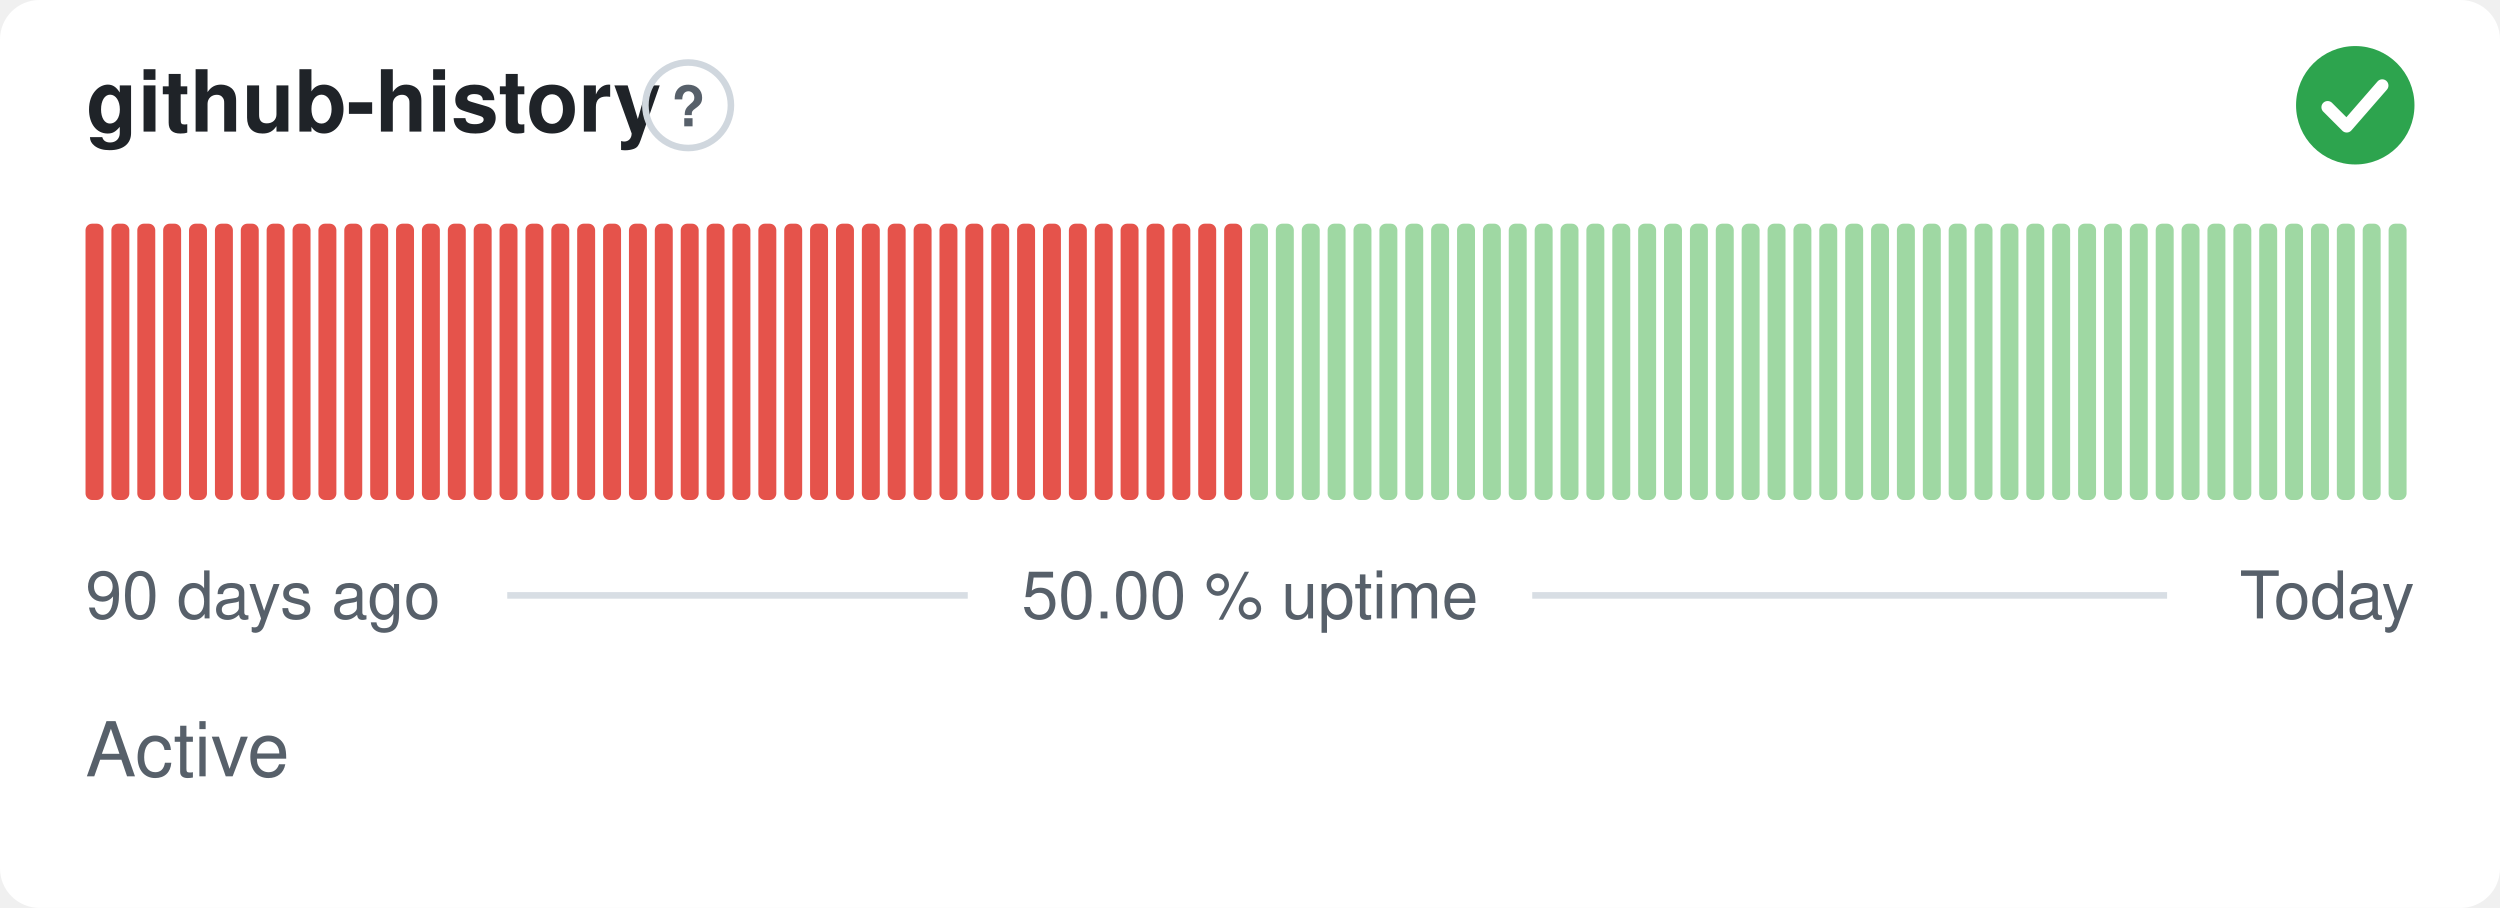
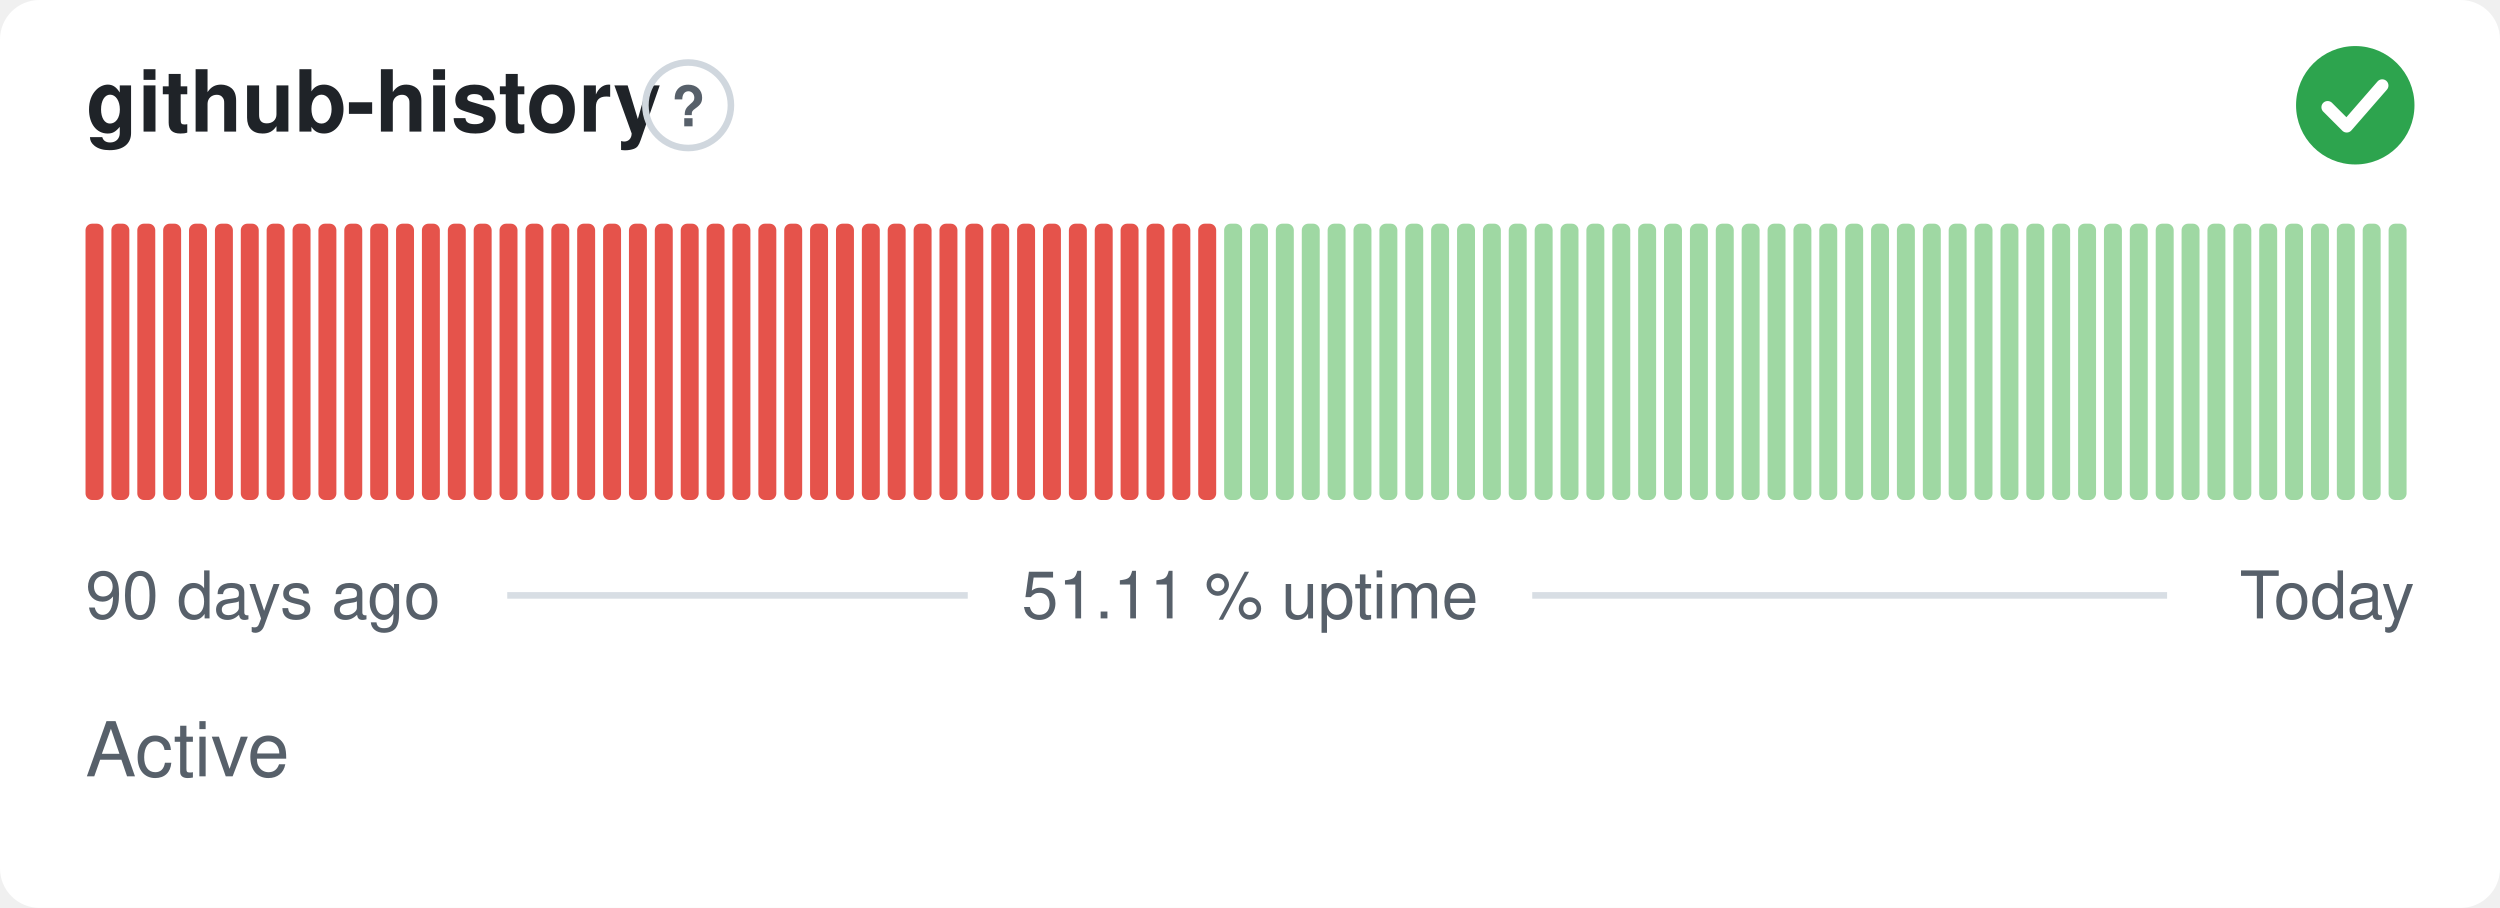
- <svg xmlns="http://www.w3.org/2000/svg" width="380" height="138" viewBox="0 0 380 138" role="img" aria-label="github-history: Active, 50.00 % uptime over the last 90 days" font-family="-apple-system,BlinkMacSystemFont,'Segoe UI',Helvetica,Arial,sans-serif">
+ <svg xmlns="http://www.w3.org/2000/svg" width="380" height="138" viewBox="0 0 380 138" role="img" aria-label="github-history: Active, 51.11 % uptime over the last 90 days" font-family="-apple-system,BlinkMacSystemFont,'Segoe UI',Helvetica,Arial,sans-serif">
  <style>
    @media (prefers-color-scheme: dark) {
      .bg { fill: #0d1117 }
      .title { fill: #e6edf3 }
      .muted { fill: #8b949e }
      .hint { stroke: #30363d }
      .rule { stroke: #30363d }
      .nodata { fill: #21262d }
    }
  </style>
  <rect class="bg" width="380" height="138" rx="6" fill="#ffffff" />
  <text class="title" x="13" y="20" font-size="13" font-weight="600" fill="#1f2328">github-history</text>
  <circle class="hint" cx="104.6" cy="16" r="6.5" fill="none" stroke="#d0d7de" stroke-width="1" />
  <text class="muted" x="104.6" y="19.2" text-anchor="middle" font-size="8.5" font-weight="700" fill="#57606a">?</text>
  <circle cx="358" cy="16" r="9" fill="#2da44e" />
  <path d="M353.80 16.30l2.90 2.90 5.40 -6.20" fill="none" stroke="#fff" stroke-width="1.89" stroke-linecap="round" stroke-linejoin="round" />
  <rect x="13.00" y="34.00" width="2.73" height="42.00" rx="1" fill="#e5534b" />
  <rect x="16.93" y="34.00" width="2.73" height="42.00" rx="1" fill="#e5534b" />
  <rect x="20.87" y="34.00" width="2.73" height="42.00" rx="1" fill="#e5534b" />
  <rect x="24.80" y="34.00" width="2.73" height="42.00" rx="1" fill="#e5534b" />
  <rect x="28.73" y="34.00" width="2.73" height="42.00" rx="1" fill="#e5534b" />
  <rect x="32.67" y="34.00" width="2.73" height="42.00" rx="1" fill="#e5534b" />
  <rect x="36.60" y="34.00" width="2.73" height="42.00" rx="1" fill="#e5534b" />
  <rect x="40.53" y="34.00" width="2.73" height="42.00" rx="1" fill="#e5534b" />
  <rect x="44.47" y="34.00" width="2.73" height="42.00" rx="1" fill="#e5534b" />
  <rect x="48.40" y="34.00" width="2.73" height="42.00" rx="1" fill="#e5534b" />
  <rect x="52.33" y="34.00" width="2.73" height="42.00" rx="1" fill="#e5534b" />
  <rect x="56.27" y="34.00" width="2.73" height="42.00" rx="1" fill="#e5534b" />
  <rect x="60.20" y="34.00" width="2.73" height="42.00" rx="1" fill="#e5534b" />
  <rect x="64.13" y="34.00" width="2.73" height="42.00" rx="1" fill="#e5534b" />
  <rect x="68.07" y="34.00" width="2.73" height="42.00" rx="1" fill="#e5534b" />
  <rect x="72.00" y="34.00" width="2.73" height="42.00" rx="1" fill="#e5534b" />
  <rect x="75.93" y="34.00" width="2.73" height="42.00" rx="1" fill="#e5534b" />
  <rect x="79.87" y="34.00" width="2.73" height="42.00" rx="1" fill="#e5534b" />
  <rect x="83.80" y="34.00" width="2.73" height="42.00" rx="1" fill="#e5534b" />
  <rect x="87.73" y="34.00" width="2.73" height="42.00" rx="1" fill="#e5534b" />
  <rect x="91.67" y="34.00" width="2.73" height="42.00" rx="1" fill="#e5534b" />
  <rect x="95.60" y="34.00" width="2.73" height="42.00" rx="1" fill="#e5534b" />
  <rect x="99.53" y="34.00" width="2.73" height="42.00" rx="1" fill="#e5534b" />
  <rect x="103.47" y="34.00" width="2.73" height="42.00" rx="1" fill="#e5534b" />
  <rect x="107.40" y="34.00" width="2.73" height="42.00" rx="1" fill="#e5534b" />
  <rect x="111.33" y="34.00" width="2.73" height="42.00" rx="1" fill="#e5534b" />
  <rect x="115.27" y="34.00" width="2.73" height="42.00" rx="1" fill="#e5534b" />
  <rect x="119.20" y="34.00" width="2.73" height="42.00" rx="1" fill="#e5534b" />
  <rect x="123.13" y="34.00" width="2.73" height="42.00" rx="1" fill="#e5534b" />
  <rect x="127.07" y="34.00" width="2.73" height="42.00" rx="1" fill="#e5534b" />
  <rect x="131.00" y="34.00" width="2.73" height="42.00" rx="1" fill="#e5534b" />
  <rect x="134.93" y="34.00" width="2.73" height="42.00" rx="1" fill="#e5534b" />
  <rect x="138.87" y="34.00" width="2.73" height="42.00" rx="1" fill="#e5534b" />
  <rect x="142.80" y="34.00" width="2.73" height="42.00" rx="1" fill="#e5534b" />
  <rect x="146.73" y="34.00" width="2.73" height="42.00" rx="1" fill="#e5534b" />
  <rect x="150.67" y="34.00" width="2.73" height="42.00" rx="1" fill="#e5534b" />
  <rect x="154.60" y="34.00" width="2.73" height="42.00" rx="1" fill="#e5534b" />
  <rect x="158.53" y="34.00" width="2.73" height="42.00" rx="1" fill="#e5534b" />
  <rect x="162.47" y="34.00" width="2.73" height="42.00" rx="1" fill="#e5534b" />
  <rect x="166.40" y="34.00" width="2.73" height="42.00" rx="1" fill="#e5534b" />
  <rect x="170.33" y="34.00" width="2.73" height="42.00" rx="1" fill="#e5534b" />
  <rect x="174.27" y="34.00" width="2.73" height="42.00" rx="1" fill="#e5534b" />
  <rect x="178.20" y="34.00" width="2.73" height="42.00" rx="1" fill="#e5534b" />
  <rect x="182.13" y="34.00" width="2.73" height="42.00" rx="1" fill="#e5534b" />
-   <rect x="186.07" y="34.00" width="2.73" height="42.00" rx="1" fill="#e5534b" />
+   <rect x="186.07" y="34.00" width="2.73" height="42.00" rx="1" fill="#9fd8a3" />
  <rect x="190.00" y="34.00" width="2.73" height="42.00" rx="1" fill="#9fd8a3" />
  <rect x="193.93" y="34.00" width="2.73" height="42.00" rx="1" fill="#9fd8a3" />
  <rect x="197.87" y="34.00" width="2.73" height="42.00" rx="1" fill="#9fd8a3" />
  <rect x="201.80" y="34.00" width="2.73" height="42.00" rx="1" fill="#9fd8a3" />
  <rect x="205.73" y="34.00" width="2.73" height="42.00" rx="1" fill="#9fd8a3" />
  <rect x="209.67" y="34.00" width="2.73" height="42.00" rx="1" fill="#9fd8a3" />
  <rect x="213.60" y="34.00" width="2.73" height="42.00" rx="1" fill="#9fd8a3" />
  <rect x="217.53" y="34.00" width="2.73" height="42.00" rx="1" fill="#9fd8a3" />
  <rect x="221.47" y="34.00" width="2.73" height="42.00" rx="1" fill="#9fd8a3" />
  <rect x="225.40" y="34.00" width="2.73" height="42.00" rx="1" fill="#9fd8a3" />
  <rect x="229.33" y="34.00" width="2.73" height="42.00" rx="1" fill="#9fd8a3" />
  <rect x="233.27" y="34.00" width="2.73" height="42.00" rx="1" fill="#9fd8a3" />
  <rect x="237.20" y="34.00" width="2.73" height="42.00" rx="1" fill="#9fd8a3" />
  <rect x="241.13" y="34.00" width="2.73" height="42.00" rx="1" fill="#9fd8a3" />
  <rect x="245.07" y="34.00" width="2.73" height="42.00" rx="1" fill="#9fd8a3" />
  <rect x="249.00" y="34.00" width="2.73" height="42.00" rx="1" fill="#9fd8a3" />
  <rect x="252.93" y="34.00" width="2.73" height="42.00" rx="1" fill="#9fd8a3" />
  <rect x="256.87" y="34.00" width="2.73" height="42.00" rx="1" fill="#9fd8a3" />
  <rect x="260.80" y="34.00" width="2.73" height="42.00" rx="1" fill="#9fd8a3" />
  <rect x="264.73" y="34.00" width="2.73" height="42.00" rx="1" fill="#9fd8a3" />
  <rect x="268.67" y="34.00" width="2.73" height="42.00" rx="1" fill="#9fd8a3" />
  <rect x="272.60" y="34.00" width="2.73" height="42.00" rx="1" fill="#9fd8a3" />
  <rect x="276.53" y="34.00" width="2.73" height="42.00" rx="1" fill="#9fd8a3" />
  <rect x="280.47" y="34.00" width="2.73" height="42.00" rx="1" fill="#9fd8a3" />
  <rect x="284.40" y="34.00" width="2.73" height="42.00" rx="1" fill="#9fd8a3" />
  <rect x="288.33" y="34.00" width="2.73" height="42.00" rx="1" fill="#9fd8a3" />
  <rect x="292.27" y="34.00" width="2.73" height="42.00" rx="1" fill="#9fd8a3" />
  <rect x="296.20" y="34.00" width="2.73" height="42.00" rx="1" fill="#9fd8a3" />
  <rect x="300.13" y="34.00" width="2.73" height="42.00" rx="1" fill="#9fd8a3" />
  <rect x="304.07" y="34.00" width="2.73" height="42.00" rx="1" fill="#9fd8a3" />
  <rect x="308.00" y="34.00" width="2.73" height="42.00" rx="1" fill="#9fd8a3" />
  <rect x="311.93" y="34.00" width="2.73" height="42.00" rx="1" fill="#9fd8a3" />
  <rect x="315.87" y="34.00" width="2.73" height="42.00" rx="1" fill="#9fd8a3" />
  <rect x="319.80" y="34.00" width="2.73" height="42.00" rx="1" fill="#9fd8a3" />
  <rect x="323.73" y="34.00" width="2.73" height="42.00" rx="1" fill="#9fd8a3" />
  <rect x="327.67" y="34.00" width="2.73" height="42.00" rx="1" fill="#9fd8a3" />
  <rect x="331.60" y="34.00" width="2.73" height="42.00" rx="1" fill="#9fd8a3" />
  <rect x="335.53" y="34.00" width="2.73" height="42.00" rx="1" fill="#9fd8a3" />
  <rect x="339.47" y="34.00" width="2.73" height="42.00" rx="1" fill="#9fd8a3" />
  <rect x="343.40" y="34.00" width="2.73" height="42.00" rx="1" fill="#9fd8a3" />
  <rect x="347.33" y="34.00" width="2.73" height="42.00" rx="1" fill="#9fd8a3" />
  <rect x="351.27" y="34.00" width="2.73" height="42.00" rx="1" fill="#9fd8a3" />
  <rect x="355.20" y="34.00" width="2.73" height="42.00" rx="1" fill="#9fd8a3" />
  <rect x="359.13" y="34.00" width="2.73" height="42.00" rx="1" fill="#9fd8a3" />
  <rect x="363.07" y="34.00" width="2.73" height="42.00" rx="1" fill="#9fd8a3" />
  <text class="muted" x="13" y="94" font-size="10" fill="#57606a">90 days ago</text>
-   <text class="muted" x="190" y="94" text-anchor="middle" font-size="10" fill="#57606a">50.00 % uptime</text>
+   <text class="muted" x="190" y="94" text-anchor="middle" font-size="10" fill="#57606a">51.11 % uptime</text>
  <text class="muted" x="367" y="94" text-anchor="end" font-size="10" fill="#57606a">Today</text>
  <line class="rule" x1="77.1" y1="90.5" x2="147.1" y2="90.5" stroke="#d8dee4" stroke-width="1" />
  <line class="rule" x1="232.9" y1="90.5" x2="329.4" y2="90.5" stroke="#d8dee4" stroke-width="1" />
  <text class="muted" x="13" y="118" font-size="11.5" fill="#57606a">Active</text>
</svg>
